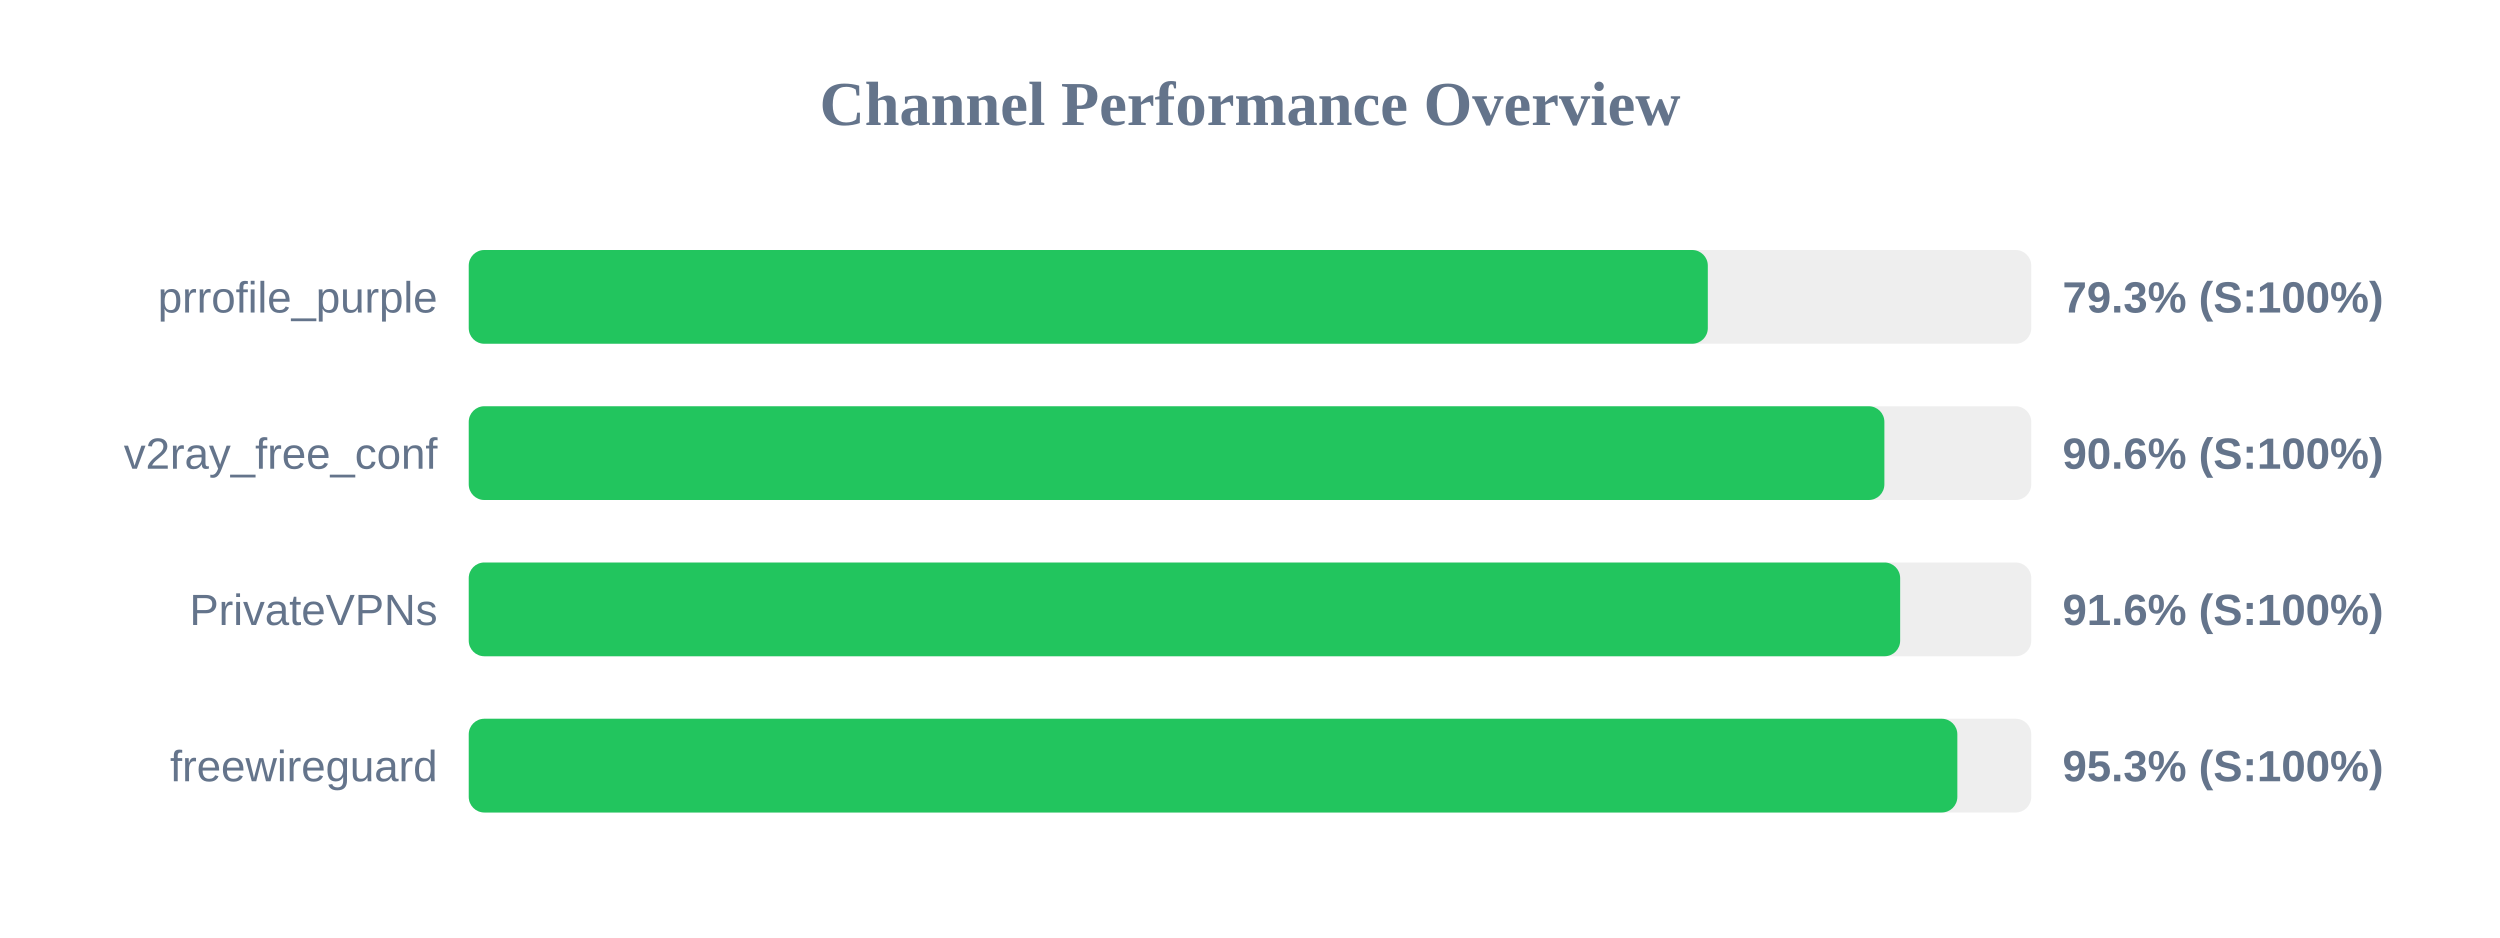
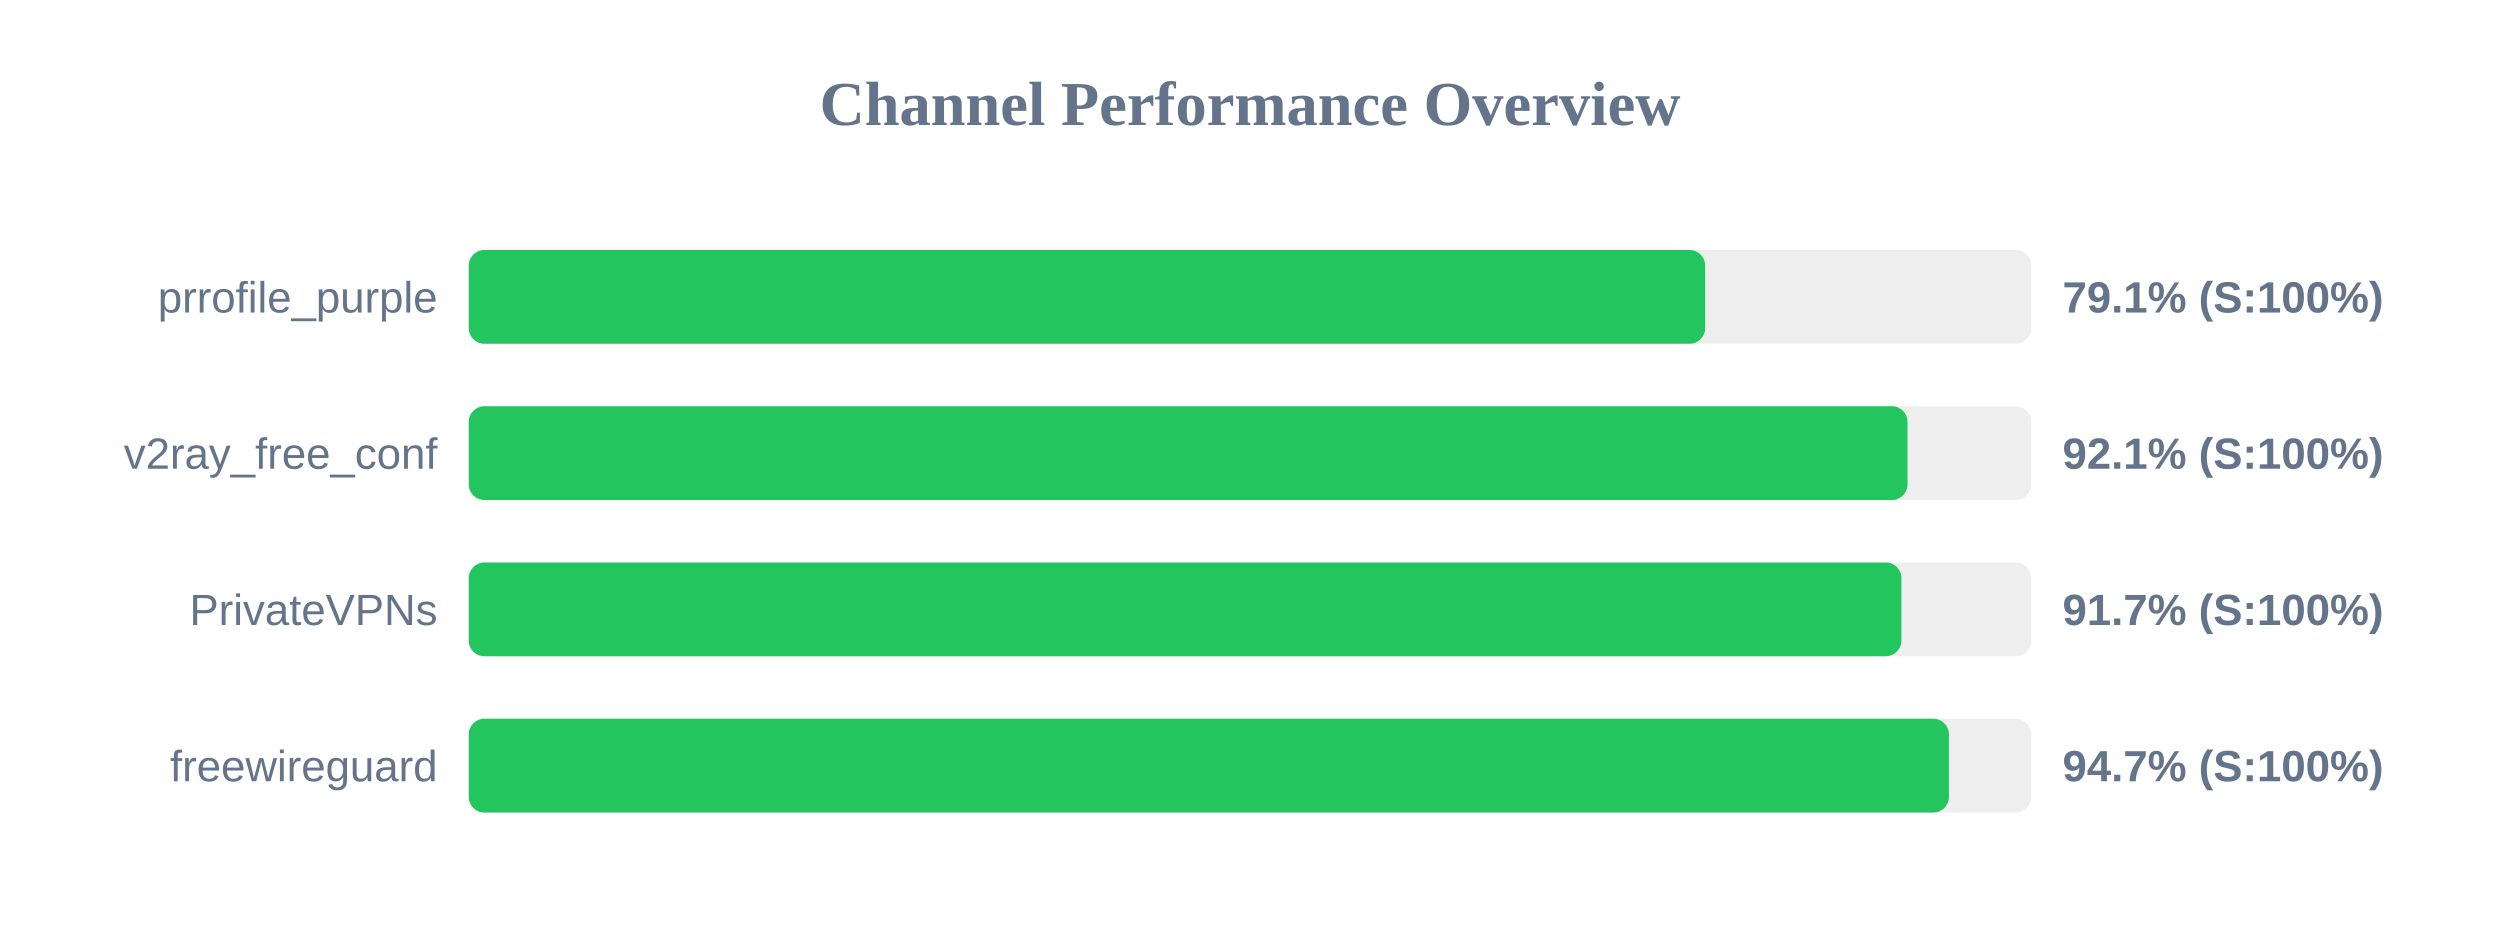
<svg xmlns="http://www.w3.org/2000/svg" width="800" height="300" version="1.1">
  <style>
        .row { font: 14px Arial; fill: #64748b; }
        .score { font: bold 14px Arial; fill: #64748b; }
    </style>
  <text x="400" y="40" text-anchor="middle" font-size="20px" font-weight="bold" fill="#64748b">Channel Performance Overview</text>
  <rect x="150" y="80" width="500" height="30" fill="#eee" rx="5" />
-   <rect x="150" y="80" width="396.5" height="30" fill="#22c55e" rx="5" />
+   <rect x="150" y="80" width="395.65" height="30" fill="#22c55e" rx="5" />
  <text x="140" y="100" text-anchor="end" class="row">prrofile_purple</text>
-   <text x="660" y="100" text-anchor="start" class="score">79.3% (S:100%)</text>
+   <text x="660" y="100" text-anchor="start" class="score">79.1% (S:100%)</text>
  <rect x="150" y="130" width="500" height="30" fill="#eee" rx="5" />
-   <rect x="150" y="130" width="453.0" height="30" fill="#22c55e" rx="5" />
+   <rect x="150" y="130" width="460.4" height="30" fill="#22c55e" rx="5" />
  <text x="140" y="150" text-anchor="end" class="row">v2ray_free_conf</text>
-   <text x="660" y="150" text-anchor="start" class="score">90.6% (S:100%)</text>
+   <text x="660" y="150" text-anchor="start" class="score">92.1% (S:100%)</text>
  <rect x="150" y="180" width="500" height="30" fill="#eee" rx="5" />
-   <rect x="150" y="180" width="458.05" height="30" fill="#22c55e" rx="5" />
+   <rect x="150" y="180" width="458.45" height="30" fill="#22c55e" rx="5" />
  <text x="140" y="200" text-anchor="end" class="row">PrivateVPNs</text>
-   <text x="660" y="200" text-anchor="start" class="score">91.6% (S:100%)</text>
+   <text x="660" y="200" text-anchor="start" class="score">91.7% (S:100%)</text>
  <rect x="150" y="230" width="500" height="30" fill="#eee" rx="5" />
-   <rect x="150" y="230" width="476.35" height="30" fill="#22c55e" rx="5" />
+   <rect x="150" y="230" width="473.65" height="30" fill="#22c55e" rx="5" />
  <text x="140" y="250" text-anchor="end" class="row">freewireguard</text>
-   <text x="660" y="250" text-anchor="start" class="score">95.3% (S:100%)</text>
+   <text x="660" y="250" text-anchor="start" class="score">94.7% (S:100%)</text>
</svg>
